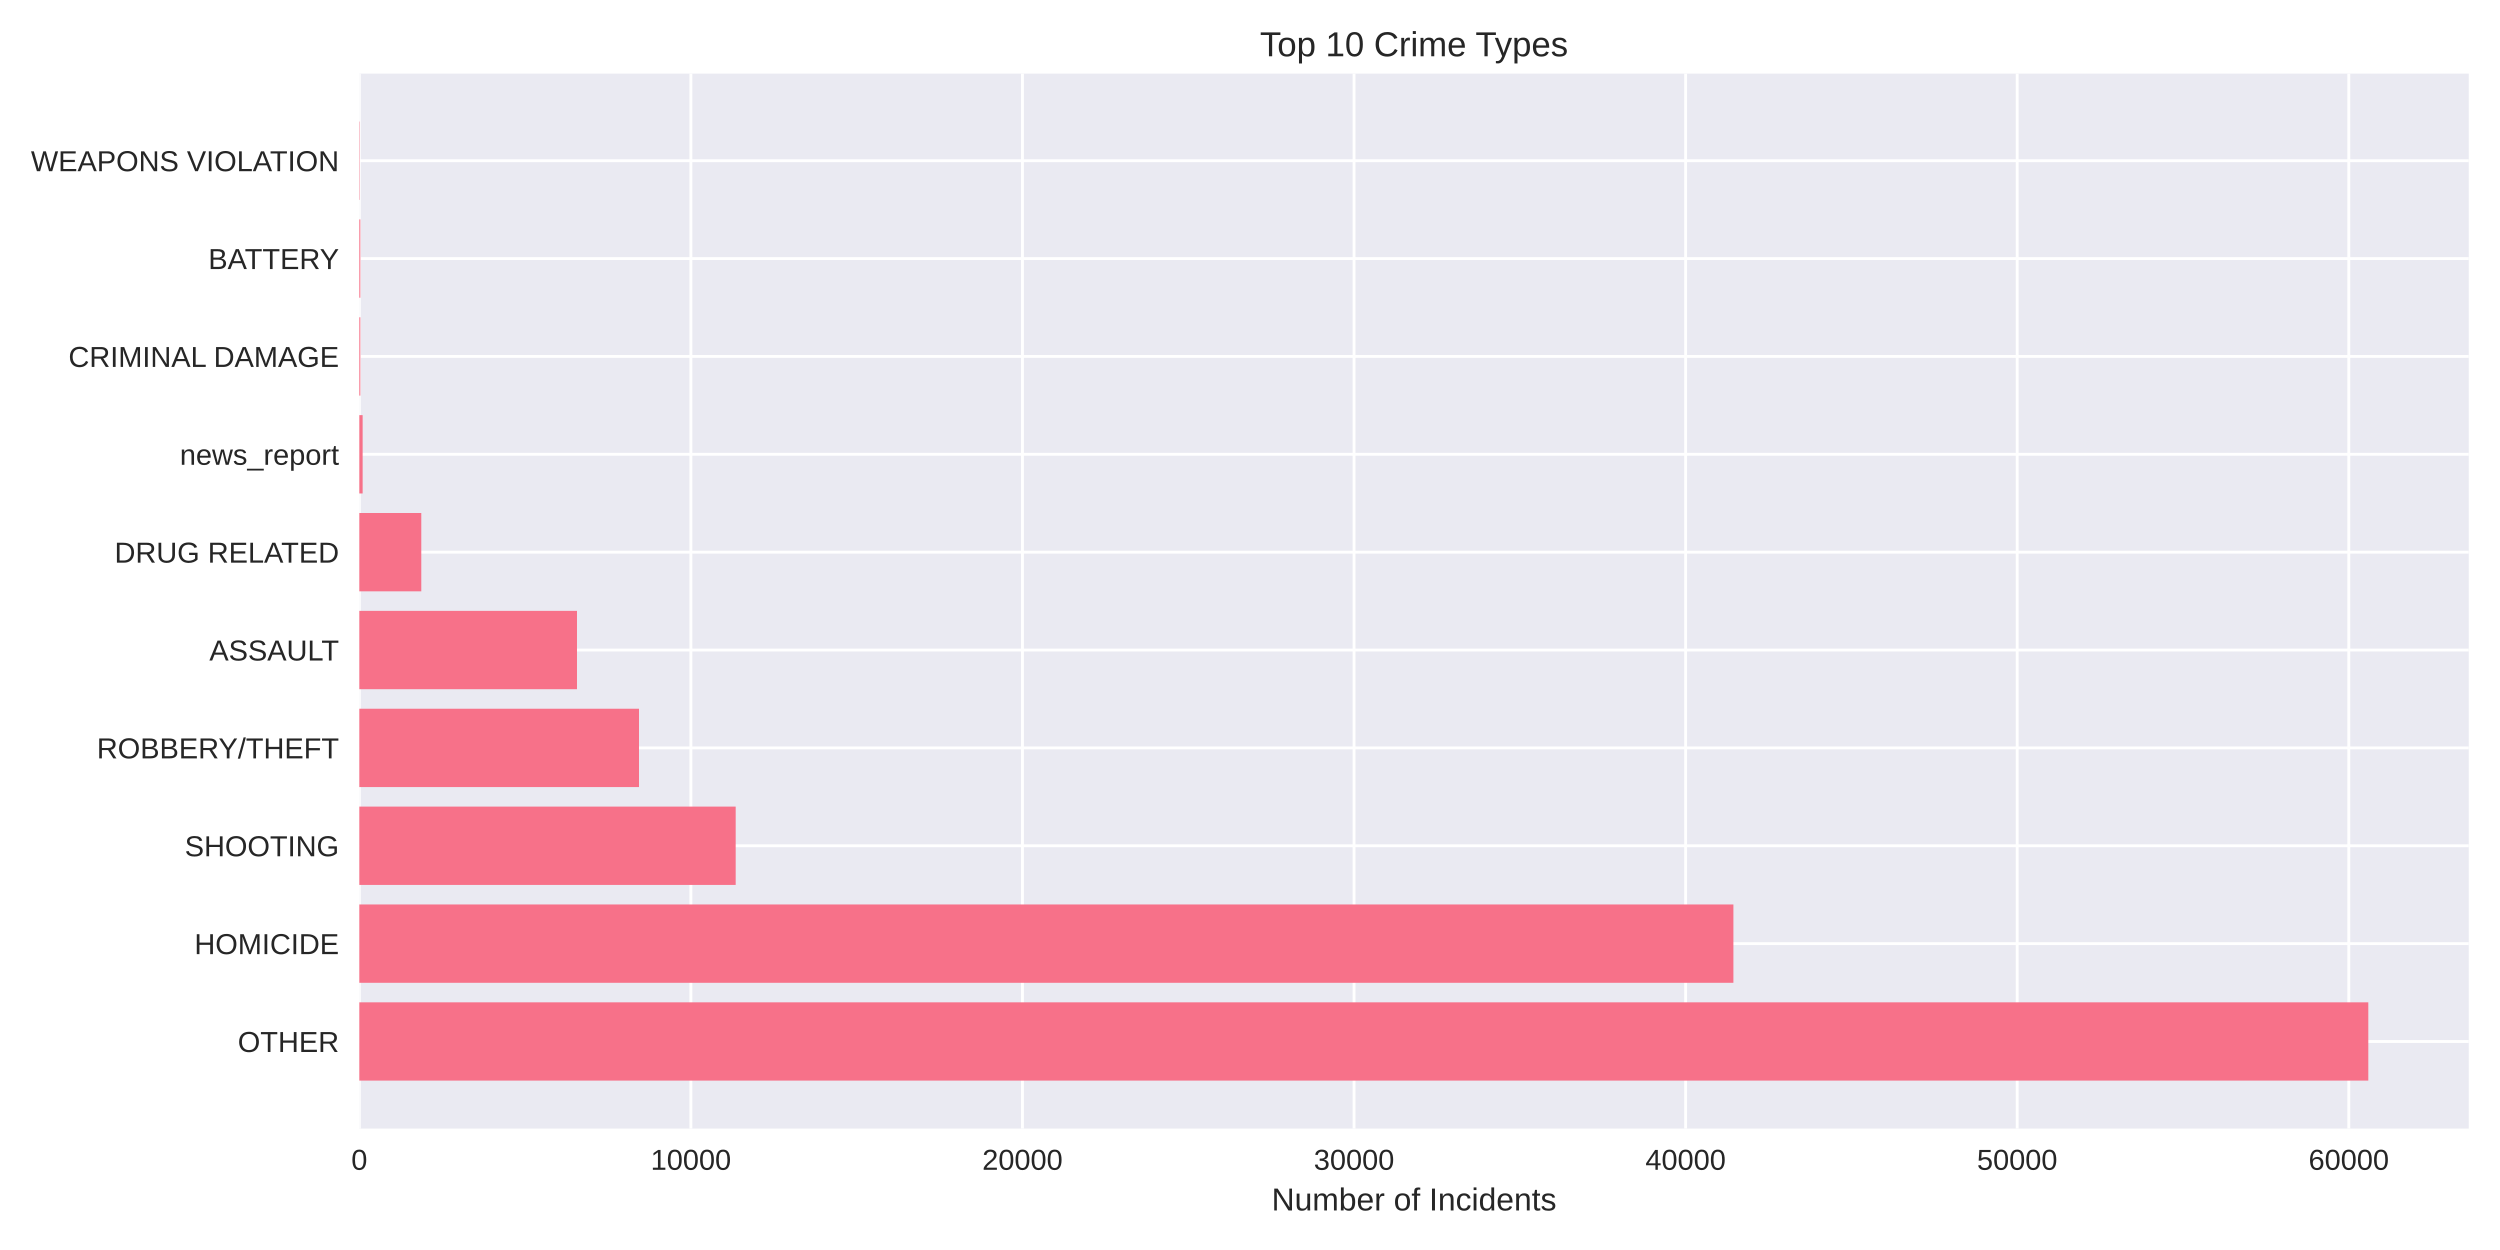
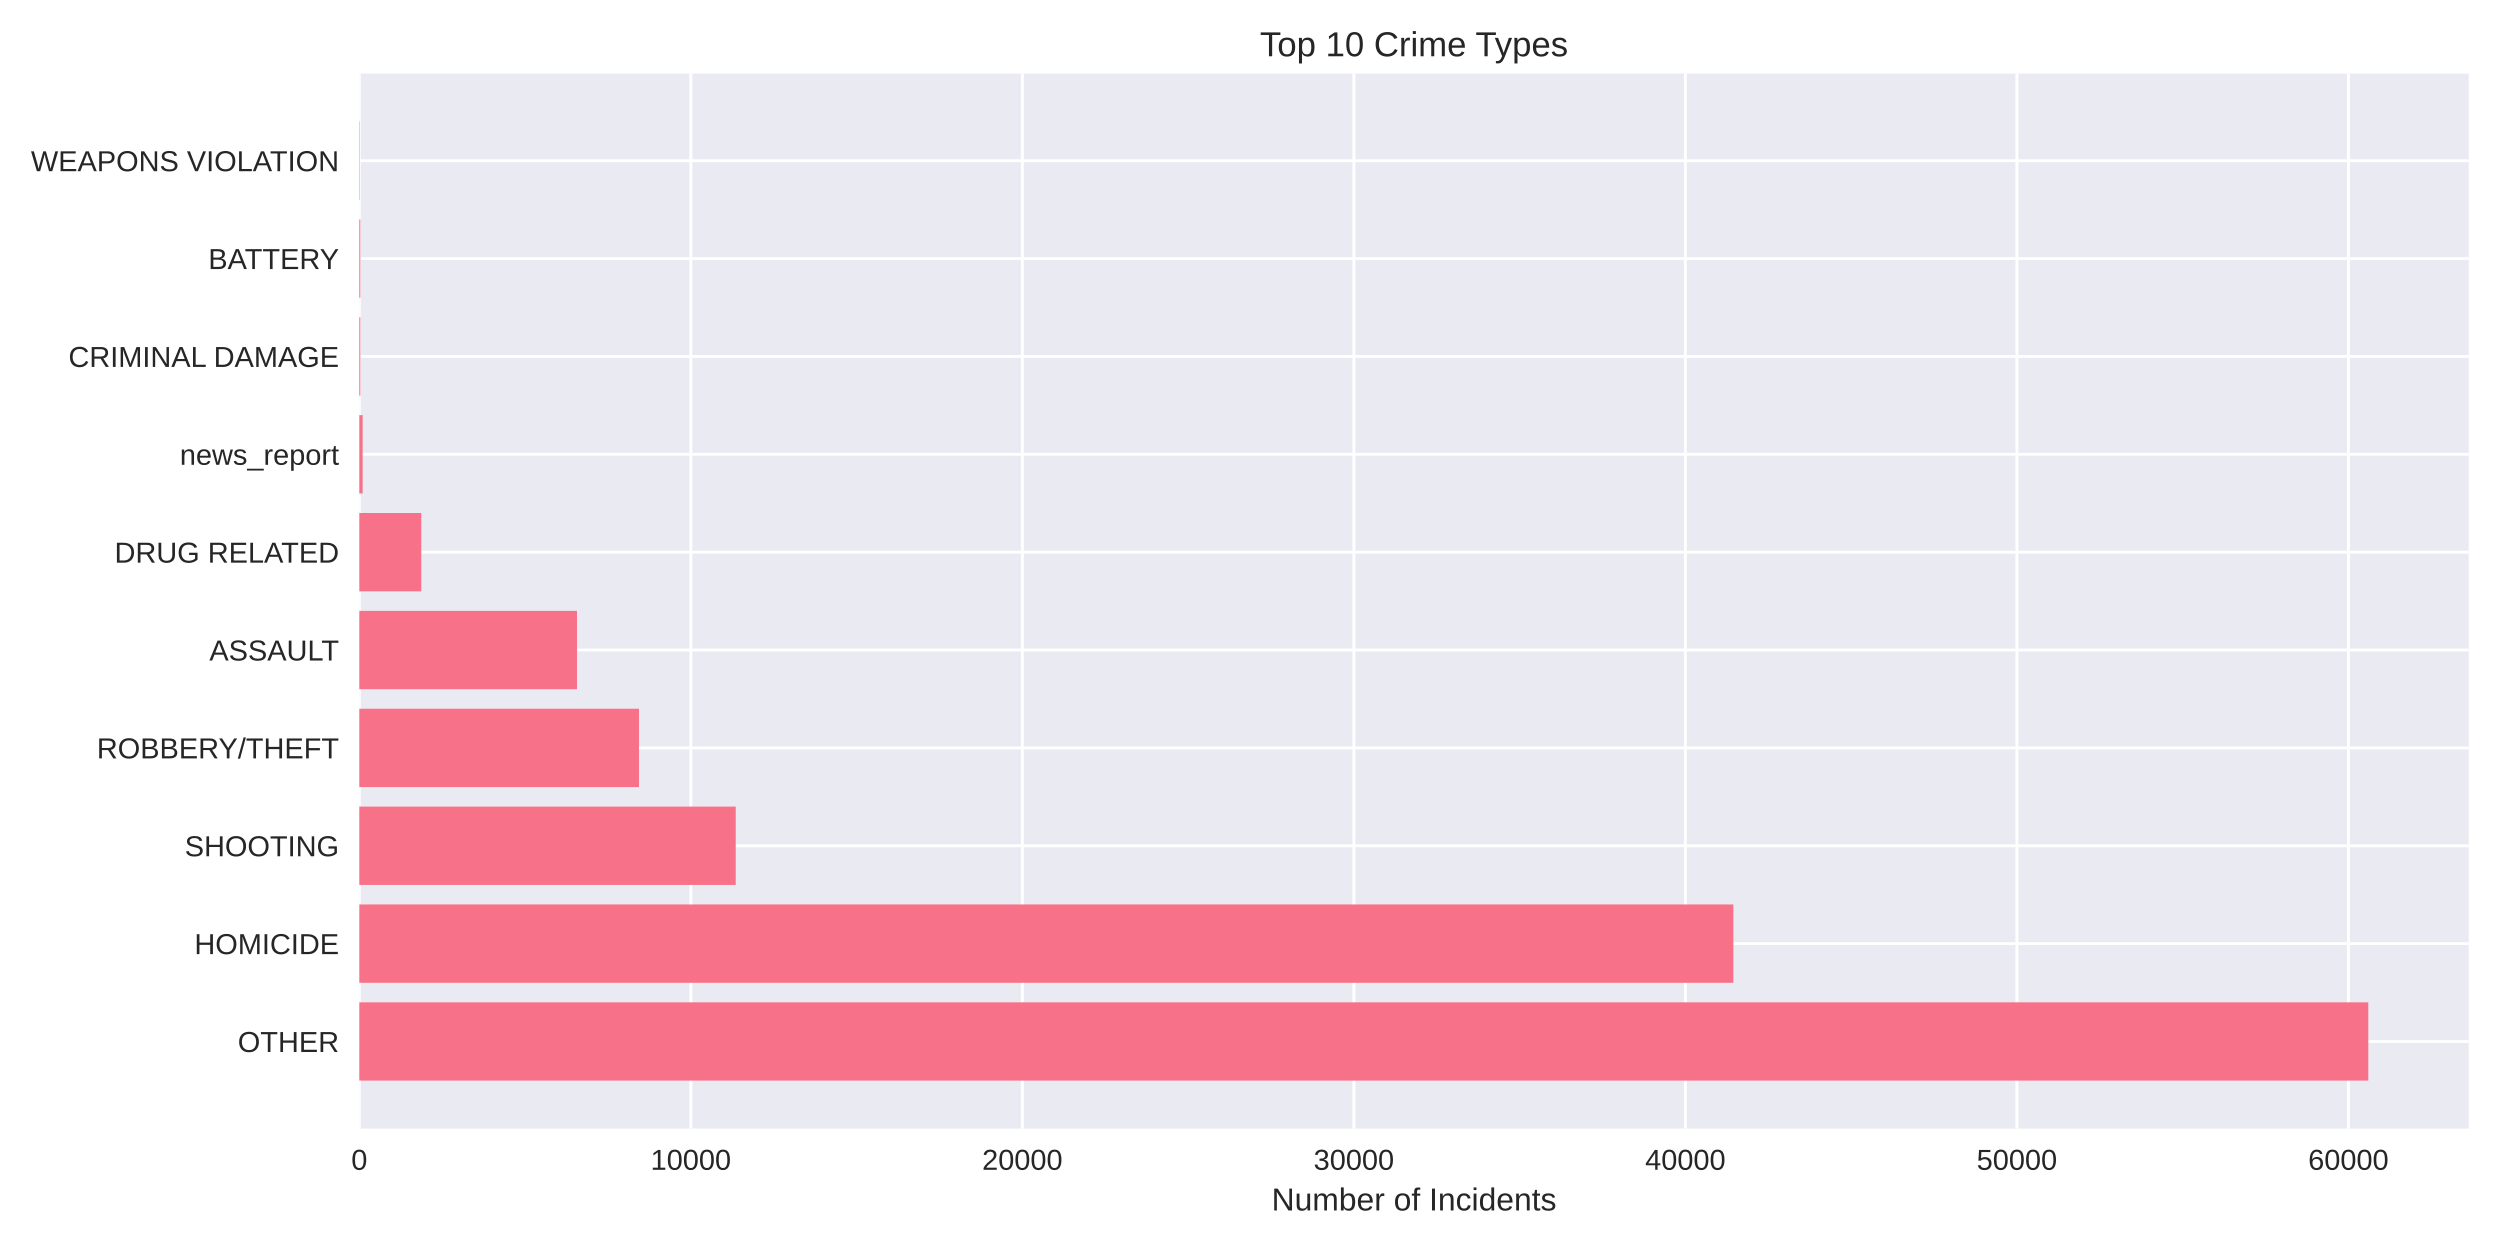
<svg xmlns="http://www.w3.org/2000/svg" width="864pt" height="432pt" viewBox="0 0 864 432" version="1.1">
  <defs>
    <style type="text/css">*{stroke-linejoin: round; stroke-linecap: butt}</style>
  </defs>
  <g id="figure_1">
    <g id="patch_1">
      <path d="M 0 432  L 864 432  L 864 0  L 0 0  z " style="fill: #ffffff" />
    </g>
    <g id="axes_1">
      <g id="patch_2">
        <path d="M 124.18 390.04  L 853.2 390.04  L 853.2 25.44  L 124.18 25.44  z " style="fill: #eaeaf2" />
      </g>
      <g id="matplotlib.axis_1">
        <g id="xtick_1">
          <g id="line2d_1">
-             <path d="M 124.18 390.04  L 124.18 25.44  " clip-path="url(#p75c3c6a14e)" style="fill: none; stroke: #ffffff; stroke-linecap: round" />
+             <path d="M 124.18 390.04  L 124.18 25.44  " clip-path="url(#pb4e961fcd7)" style="fill: none; stroke: #ffffff; stroke-linecap: round" />
          </g>
          <g id="line2d_2" />
          <g id="text_1">
            <text style="fill: #262626; font: 10px 'Arial', 'Liberation Sans', 'DejaVu Sans', 'Bitstream Vera Sans', sans-serif; text-anchor: middle" x="124.18" y="404.287" transform="rotate(-0 124.18 404.2869)">0</text>
          </g>
        </g>
        <g id="xtick_2">
          <g id="line2d_3">
-             <path d="M 238.773 390.04  L 238.773 25.44  " clip-path="url(#p75c3c6a14e)" style="fill: none; stroke: #ffffff; stroke-linecap: round" />
+             <path d="M 238.752 390.04  L 238.752 25.44  " clip-path="url(#pb4e961fcd7)" style="fill: none; stroke: #ffffff; stroke-linecap: round" />
          </g>
          <g id="line2d_4" />
          <g id="text_2">
-             <text style="fill: #262626; font: 10px 'Arial', 'Liberation Sans', 'DejaVu Sans', 'Bitstream Vera Sans', sans-serif; text-anchor: middle" x="238.773" y="404.287" transform="rotate(-0 238.7725 404.2869)">10000</text>
+             <text style="fill: #262626; font: 10px 'Arial', 'Liberation Sans', 'DejaVu Sans', 'Bitstream Vera Sans', sans-serif; text-anchor: middle" x="238.752" y="404.287" transform="rotate(-0 238.7517 404.2869)">10000</text>
          </g>
        </g>
        <g id="xtick_3">
          <g id="line2d_5">
-             <path d="M 353.365 390.04  L 353.365 25.44  " clip-path="url(#p75c3c6a14e)" style="fill: none; stroke: #ffffff; stroke-linecap: round" />
+             <path d="M 353.323 390.04  L 353.323 25.44  " clip-path="url(#pb4e961fcd7)" style="fill: none; stroke: #ffffff; stroke-linecap: round" />
          </g>
          <g id="line2d_6" />
          <g id="text_3">
-             <text style="fill: #262626; font: 10px 'Arial', 'Liberation Sans', 'DejaVu Sans', 'Bitstream Vera Sans', sans-serif; text-anchor: middle" x="353.365" y="404.287" transform="rotate(-0 353.3651 404.2869)">20000</text>
+             <text style="fill: #262626; font: 10px 'Arial', 'Liberation Sans', 'DejaVu Sans', 'Bitstream Vera Sans', sans-serif; text-anchor: middle" x="353.323" y="404.287" transform="rotate(-0 353.3235 404.2869)">20000</text>
          </g>
        </g>
        <g id="xtick_4">
          <g id="line2d_7">
-             <path d="M 467.958 390.04  L 467.958 25.44  " clip-path="url(#p75c3c6a14e)" style="fill: none; stroke: #ffffff; stroke-linecap: round" />
+             <path d="M 467.895 390.04  L 467.895 25.44  " clip-path="url(#pb4e961fcd7)" style="fill: none; stroke: #ffffff; stroke-linecap: round" />
          </g>
          <g id="line2d_8" />
          <g id="text_4">
-             <text style="fill: #262626; font: 10px 'Arial', 'Liberation Sans', 'DejaVu Sans', 'Bitstream Vera Sans', sans-serif; text-anchor: middle" x="467.958" y="404.287" transform="rotate(-0 467.9576 404.2869)">30000</text>
+             <text style="fill: #262626; font: 10px 'Arial', 'Liberation Sans', 'DejaVu Sans', 'Bitstream Vera Sans', sans-serif; text-anchor: middle" x="467.895" y="404.287" transform="rotate(-0 467.8952 404.2869)">30000</text>
          </g>
        </g>
        <g id="xtick_5">
          <g id="line2d_9">
-             <path d="M 582.55 390.04  L 582.55 25.44  " clip-path="url(#p75c3c6a14e)" style="fill: none; stroke: #ffffff; stroke-linecap: round" />
+             <path d="M 582.467 390.04  L 582.467 25.44  " clip-path="url(#pb4e961fcd7)" style="fill: none; stroke: #ffffff; stroke-linecap: round" />
          </g>
          <g id="line2d_10" />
          <g id="text_5">
-             <text style="fill: #262626; font: 10px 'Arial', 'Liberation Sans', 'DejaVu Sans', 'Bitstream Vera Sans', sans-serif; text-anchor: middle" x="582.55" y="404.287" transform="rotate(-0 582.5502 404.2869)">40000</text>
+             <text style="fill: #262626; font: 10px 'Arial', 'Liberation Sans', 'DejaVu Sans', 'Bitstream Vera Sans', sans-serif; text-anchor: middle" x="582.467" y="404.287" transform="rotate(-0 582.467 404.2869)">40000</text>
          </g>
        </g>
        <g id="xtick_6">
          <g id="line2d_11">
-             <path d="M 697.143 390.04  L 697.143 25.44  " clip-path="url(#p75c3c6a14e)" style="fill: none; stroke: #ffffff; stroke-linecap: round" />
+             <path d="M 697.039 390.04  L 697.039 25.44  " clip-path="url(#pb4e961fcd7)" style="fill: none; stroke: #ffffff; stroke-linecap: round" />
          </g>
          <g id="line2d_12" />
          <g id="text_6">
-             <text style="fill: #262626; font: 10px 'Arial', 'Liberation Sans', 'DejaVu Sans', 'Bitstream Vera Sans', sans-serif; text-anchor: middle" x="697.143" y="404.287" transform="rotate(-0 697.1427 404.2869)">50000</text>
+             <text style="fill: #262626; font: 10px 'Arial', 'Liberation Sans', 'DejaVu Sans', 'Bitstream Vera Sans', sans-serif; text-anchor: middle" x="697.039" y="404.287" transform="rotate(-0 697.0387 404.2869)">50000</text>
          </g>
        </g>
        <g id="xtick_7">
          <g id="line2d_13">
-             <path d="M 811.735 390.04  L 811.735 25.44  " clip-path="url(#p75c3c6a14e)" style="fill: none; stroke: #ffffff; stroke-linecap: round" />
+             <path d="M 811.61 390.04  L 811.61 25.44  " clip-path="url(#pb4e961fcd7)" style="fill: none; stroke: #ffffff; stroke-linecap: round" />
          </g>
          <g id="line2d_14" />
          <g id="text_7">
-             <text style="fill: #262626; font: 10px 'Arial', 'Liberation Sans', 'DejaVu Sans', 'Bitstream Vera Sans', sans-serif; text-anchor: middle" x="811.735" y="404.287" transform="rotate(-0 811.7353 404.2869)">60000</text>
+             <text style="fill: #262626; font: 10px 'Arial', 'Liberation Sans', 'DejaVu Sans', 'Bitstream Vera Sans', sans-serif; text-anchor: middle" x="811.61" y="404.287" transform="rotate(-0 811.6105 404.2869)">60000</text>
          </g>
        </g>
        <g id="text_8">
          <text style="fill: #262626; font: 11px 'Arial', 'Liberation Sans', 'DejaVu Sans', 'Bitstream Vera Sans', sans-serif; text-anchor: middle" x="488.69" y="418.333" transform="rotate(-0 488.69 418.3334)">Number of Incidents</text>
        </g>
      </g>
      <g id="matplotlib.axis_2">
        <g id="ytick_1">
          <g id="line2d_15">
-             <path d="M 124.18 359.939  L 853.2 359.939  " clip-path="url(#p75c3c6a14e)" style="fill: none; stroke: #ffffff; stroke-linecap: round" />
+             <path d="M 124.18 359.939  L 853.2 359.939  " clip-path="url(#pb4e961fcd7)" style="fill: none; stroke: #ffffff; stroke-linecap: round" />
          </g>
          <g id="line2d_16" />
          <g id="text_9">
            <text style="fill: #262626; font: 10px 'Arial', 'Liberation Sans', 'DejaVu Sans', 'Bitstream Vera Sans', sans-serif; text-anchor: end" x="117.18" y="363.562" transform="rotate(-0 117.18 363.562)">OTHER</text>
          </g>
        </g>
        <g id="ytick_2">
          <g id="line2d_17">
-             <path d="M 124.18 326.117  L 853.2 326.117  " clip-path="url(#p75c3c6a14e)" style="fill: none; stroke: #ffffff; stroke-linecap: round" />
+             <path d="M 124.18 326.117  L 853.2 326.117  " clip-path="url(#pb4e961fcd7)" style="fill: none; stroke: #ffffff; stroke-linecap: round" />
          </g>
          <g id="line2d_18" />
          <g id="text_10">
            <text style="fill: #262626; font: 10px 'Arial', 'Liberation Sans', 'DejaVu Sans', 'Bitstream Vera Sans', sans-serif; text-anchor: end" x="117.18" y="329.74" transform="rotate(-0 117.18 329.7401)">HOMICIDE</text>
          </g>
        </g>
        <g id="ytick_3">
          <g id="line2d_19">
-             <path d="M 124.18 292.295  L 853.2 292.295  " clip-path="url(#p75c3c6a14e)" style="fill: none; stroke: #ffffff; stroke-linecap: round" />
+             <path d="M 124.18 292.295  L 853.2 292.295  " clip-path="url(#pb4e961fcd7)" style="fill: none; stroke: #ffffff; stroke-linecap: round" />
          </g>
          <g id="line2d_20" />
          <g id="text_11">
            <text style="fill: #262626; font: 10px 'Arial', 'Liberation Sans', 'DejaVu Sans', 'Bitstream Vera Sans', sans-serif; text-anchor: end" x="117.18" y="295.918" transform="rotate(-0 117.18 295.9182)">SHOOTING</text>
          </g>
        </g>
        <g id="ytick_4">
          <g id="line2d_21">
-             <path d="M 124.18 258.473  L 853.2 258.473  " clip-path="url(#p75c3c6a14e)" style="fill: none; stroke: #ffffff; stroke-linecap: round" />
+             <path d="M 124.18 258.473  L 853.2 258.473  " clip-path="url(#pb4e961fcd7)" style="fill: none; stroke: #ffffff; stroke-linecap: round" />
          </g>
          <g id="line2d_22" />
          <g id="text_12">
            <text style="fill: #262626; font: 10px 'Arial', 'Liberation Sans', 'DejaVu Sans', 'Bitstream Vera Sans', sans-serif; text-anchor: end" x="117.18" y="262.096" transform="rotate(-0 117.18 262.0963)">ROBBERY/THEFT</text>
          </g>
        </g>
        <g id="ytick_5">
          <g id="line2d_23">
-             <path d="M 124.18 224.651  L 853.2 224.651  " clip-path="url(#p75c3c6a14e)" style="fill: none; stroke: #ffffff; stroke-linecap: round" />
+             <path d="M 124.18 224.651  L 853.2 224.651  " clip-path="url(#pb4e961fcd7)" style="fill: none; stroke: #ffffff; stroke-linecap: round" />
          </g>
          <g id="line2d_24" />
          <g id="text_13">
            <text style="fill: #262626; font: 10px 'Arial', 'Liberation Sans', 'DejaVu Sans', 'Bitstream Vera Sans', sans-serif; text-anchor: end" x="117.18" y="228.274" transform="rotate(-0 117.18 228.2744)">ASSAULT</text>
          </g>
        </g>
        <g id="ytick_6">
          <g id="line2d_25">
-             <path d="M 124.18 190.829  L 853.2 190.829  " clip-path="url(#p75c3c6a14e)" style="fill: none; stroke: #ffffff; stroke-linecap: round" />
+             <path d="M 124.18 190.829  L 853.2 190.829  " clip-path="url(#pb4e961fcd7)" style="fill: none; stroke: #ffffff; stroke-linecap: round" />
          </g>
          <g id="line2d_26" />
          <g id="text_14">
            <text style="fill: #262626; font: 10px 'Arial', 'Liberation Sans', 'DejaVu Sans', 'Bitstream Vera Sans', sans-serif; text-anchor: end" x="117.18" y="194.452" transform="rotate(-0 117.18 194.4525)">DRUG RELATED</text>
          </g>
        </g>
        <g id="ytick_7">
          <g id="line2d_27">
-             <path d="M 124.18 157.007  L 853.2 157.007  " clip-path="url(#p75c3c6a14e)" style="fill: none; stroke: #ffffff; stroke-linecap: round" />
+             <path d="M 124.18 157.007  L 853.2 157.007  " clip-path="url(#pb4e961fcd7)" style="fill: none; stroke: #ffffff; stroke-linecap: round" />
          </g>
          <g id="line2d_28" />
          <g id="text_15">
            <text style="fill: #262626; font: 10px 'Arial', 'Liberation Sans', 'DejaVu Sans', 'Bitstream Vera Sans', sans-serif; text-anchor: end" x="117.18" y="160.631" transform="rotate(-0 117.18 160.6306)">news_report</text>
          </g>
        </g>
        <g id="ytick_8">
          <g id="line2d_29">
-             <path d="M 124.18 123.185  L 853.2 123.185  " clip-path="url(#p75c3c6a14e)" style="fill: none; stroke: #ffffff; stroke-linecap: round" />
+             <path d="M 124.18 123.185  L 853.2 123.185  " clip-path="url(#pb4e961fcd7)" style="fill: none; stroke: #ffffff; stroke-linecap: round" />
          </g>
          <g id="line2d_30" />
          <g id="text_16">
            <text style="fill: #262626; font: 10px 'Arial', 'Liberation Sans', 'DejaVu Sans', 'Bitstream Vera Sans', sans-serif; text-anchor: end" x="117.18" y="126.809" transform="rotate(-0 117.18 126.8087)">CRIMINAL DAMAGE</text>
          </g>
        </g>
        <g id="ytick_9">
          <g id="line2d_31">
-             <path d="M 124.18 89.363  L 853.2 89.363  " clip-path="url(#p75c3c6a14e)" style="fill: none; stroke: #ffffff; stroke-linecap: round" />
+             <path d="M 124.18 89.363  L 853.2 89.363  " clip-path="url(#pb4e961fcd7)" style="fill: none; stroke: #ffffff; stroke-linecap: round" />
          </g>
          <g id="line2d_32" />
          <g id="text_17">
            <text style="fill: #262626; font: 10px 'Arial', 'Liberation Sans', 'DejaVu Sans', 'Bitstream Vera Sans', sans-serif; text-anchor: end" x="117.18" y="92.987" transform="rotate(-0 117.18 92.98681)">BATTERY</text>
          </g>
        </g>
        <g id="ytick_10">
          <g id="line2d_33">
-             <path d="M 124.18 55.541  L 853.2 55.541  " clip-path="url(#p75c3c6a14e)" style="fill: none; stroke: #ffffff; stroke-linecap: round" />
+             <path d="M 124.18 55.541  L 853.2 55.541  " clip-path="url(#pb4e961fcd7)" style="fill: none; stroke: #ffffff; stroke-linecap: round" />
          </g>
          <g id="line2d_34" />
          <g id="text_18">
            <text style="fill: #262626; font: 10px 'Arial', 'Liberation Sans', 'DejaVu Sans', 'Bitstream Vera Sans', sans-serif; text-anchor: end" x="117.18" y="59.165" transform="rotate(-0 117.18 59.16492)">WEAPONS VIOLATION</text>
          </g>
        </g>
      </g>
      <g id="patch_3">
-         <path d="M 124.18 373.467  L 818.485 373.467  L 818.485 346.41  L 124.18 346.41  z " clip-path="url(#p75c3c6a14e)" style="fill: #f77189" />
+         <path d="M 124.18 373.467  L 818.485 373.467  L 818.485 346.41  L 124.18 346.41  z " clip-path="url(#pb4e961fcd7)" style="fill: #f77189" />
      </g>
      <g id="patch_4">
-         <path d="M 124.18 339.645  L 599.063 339.645  L 599.063 312.588  L 124.18 312.588  z " clip-path="url(#p75c3c6a14e)" style="fill: #f77189" />
+         <path d="M 124.18 339.645  L 599.046 339.645  L 599.046 312.588  L 124.18 312.588  z " clip-path="url(#pb4e961fcd7)" style="fill: #f77189" />
      </g>
      <g id="patch_5">
-         <path d="M 124.18 305.823  L 254.254 305.823  L 254.254 278.766  L 124.18 278.766  z " clip-path="url(#p75c3c6a14e)" style="fill: #f77189" />
+         <path d="M 124.18 305.823  L 254.265 305.823  L 254.265 278.766  L 124.18 278.766  z " clip-path="url(#pb4e961fcd7)" style="fill: #f77189" />
      </g>
      <g id="patch_6">
-         <path d="M 124.18 272.002  L 220.839 272.002  L 220.839 244.944  L 124.18 244.944  z " clip-path="url(#p75c3c6a14e)" style="fill: #f77189" />
+         <path d="M 124.18 272.002  L 220.833 272.002  L 220.833 244.944  L 124.18 244.944  z " clip-path="url(#pb4e961fcd7)" style="fill: #f77189" />
      </g>
      <g id="patch_7">
-         <path d="M 124.18 238.18  L 199.41 238.18  L 199.41 211.122  L 124.18 211.122  z " clip-path="url(#p75c3c6a14e)" style="fill: #f77189" />
+         <path d="M 124.18 238.18  L 199.408 238.18  L 199.408 211.122  L 124.18 211.122  z " clip-path="url(#pb4e961fcd7)" style="fill: #f77189" />
      </g>
      <g id="patch_8">
-         <path d="M 124.18 204.358  L 145.597 204.358  L 145.597 177.3  L 124.18 177.3  z " clip-path="url(#p75c3c6a14e)" style="fill: #f77189" />
+         <path d="M 124.18 204.358  L 145.593 204.358  L 145.593 177.3  L 124.18 177.3  z " clip-path="url(#pb4e961fcd7)" style="fill: #f77189" />
      </g>
      <g id="patch_9">
-         <path d="M 124.18 170.536  L 125.326 170.536  L 125.326 143.478  L 124.18 143.478  z " clip-path="url(#p75c3c6a14e)" style="fill: #f77189" />
+         <path d="M 124.18 170.536  L 125.326 170.536  L 125.326 143.478  L 124.18 143.478  z " clip-path="url(#pb4e961fcd7)" style="fill: #f77189" />
      </g>
      <g id="patch_10">
-         <path d="M 124.18 136.714  L 124.535 136.714  L 124.535 109.657  L 124.18 109.657  z " clip-path="url(#p75c3c6a14e)" style="fill: #f77189" />
+         <path d="M 124.18 136.714  L 124.535 136.714  L 124.535 109.657  L 124.18 109.657  z " clip-path="url(#pb4e961fcd7)" style="fill: #f77189" />
      </g>
      <g id="patch_11">
-         <path d="M 124.18 102.892  L 124.535 102.892  L 124.535 75.835  L 124.18 75.835  z " clip-path="url(#p75c3c6a14e)" style="fill: #f77189" />
+         <path d="M 124.18 102.892  L 124.535 102.892  L 124.535 75.835  L 124.18 75.835  z " clip-path="url(#pb4e961fcd7)" style="fill: #f77189" />
      </g>
      <g id="patch_12">
-         <path d="M 124.18 69.07  L 124.306 69.07  L 124.306 42.013  L 124.18 42.013  z " clip-path="url(#p75c3c6a14e)" style="fill: #f77189" />
+         <path d="M 124.18 69.07  L 124.306 69.07  L 124.306 42.013  L 124.18 42.013  z " clip-path="url(#pb4e961fcd7)" style="fill: #f77189" />
      </g>
      <g id="patch_13">
        <path d="M 124.18 390.04  L 124.18 25.44  " style="fill: none" />
      </g>
      <g id="patch_14">
        <path d="M 853.2 390.04  L 853.2 25.44  " style="fill: none" />
      </g>
      <g id="patch_15">
        <path d="M 124.18 390.04  L 853.2 390.04  " style="fill: none" />
      </g>
      <g id="patch_16">
        <path d="M 124.18 25.44  L 853.2 25.44  " style="fill: none" />
      </g>
      <g id="text_19">
        <text style="fill: #262626; font: 12px 'Arial', 'Liberation Sans', 'DejaVu Sans', 'Bitstream Vera Sans', sans-serif; text-anchor: middle" x="488.69" y="19.44" transform="rotate(-0 488.69 19.44)">Top 10 Crime Types</text>
      </g>
    </g>
  </g>
  <defs>
-     <clipPath id="p75c3c6a14e">
+     <clipPath id="pb4e961fcd7">
      <rect x="124.18" y="25.44" width="729.02" height="364.6" />
    </clipPath>
  </defs>
</svg>
